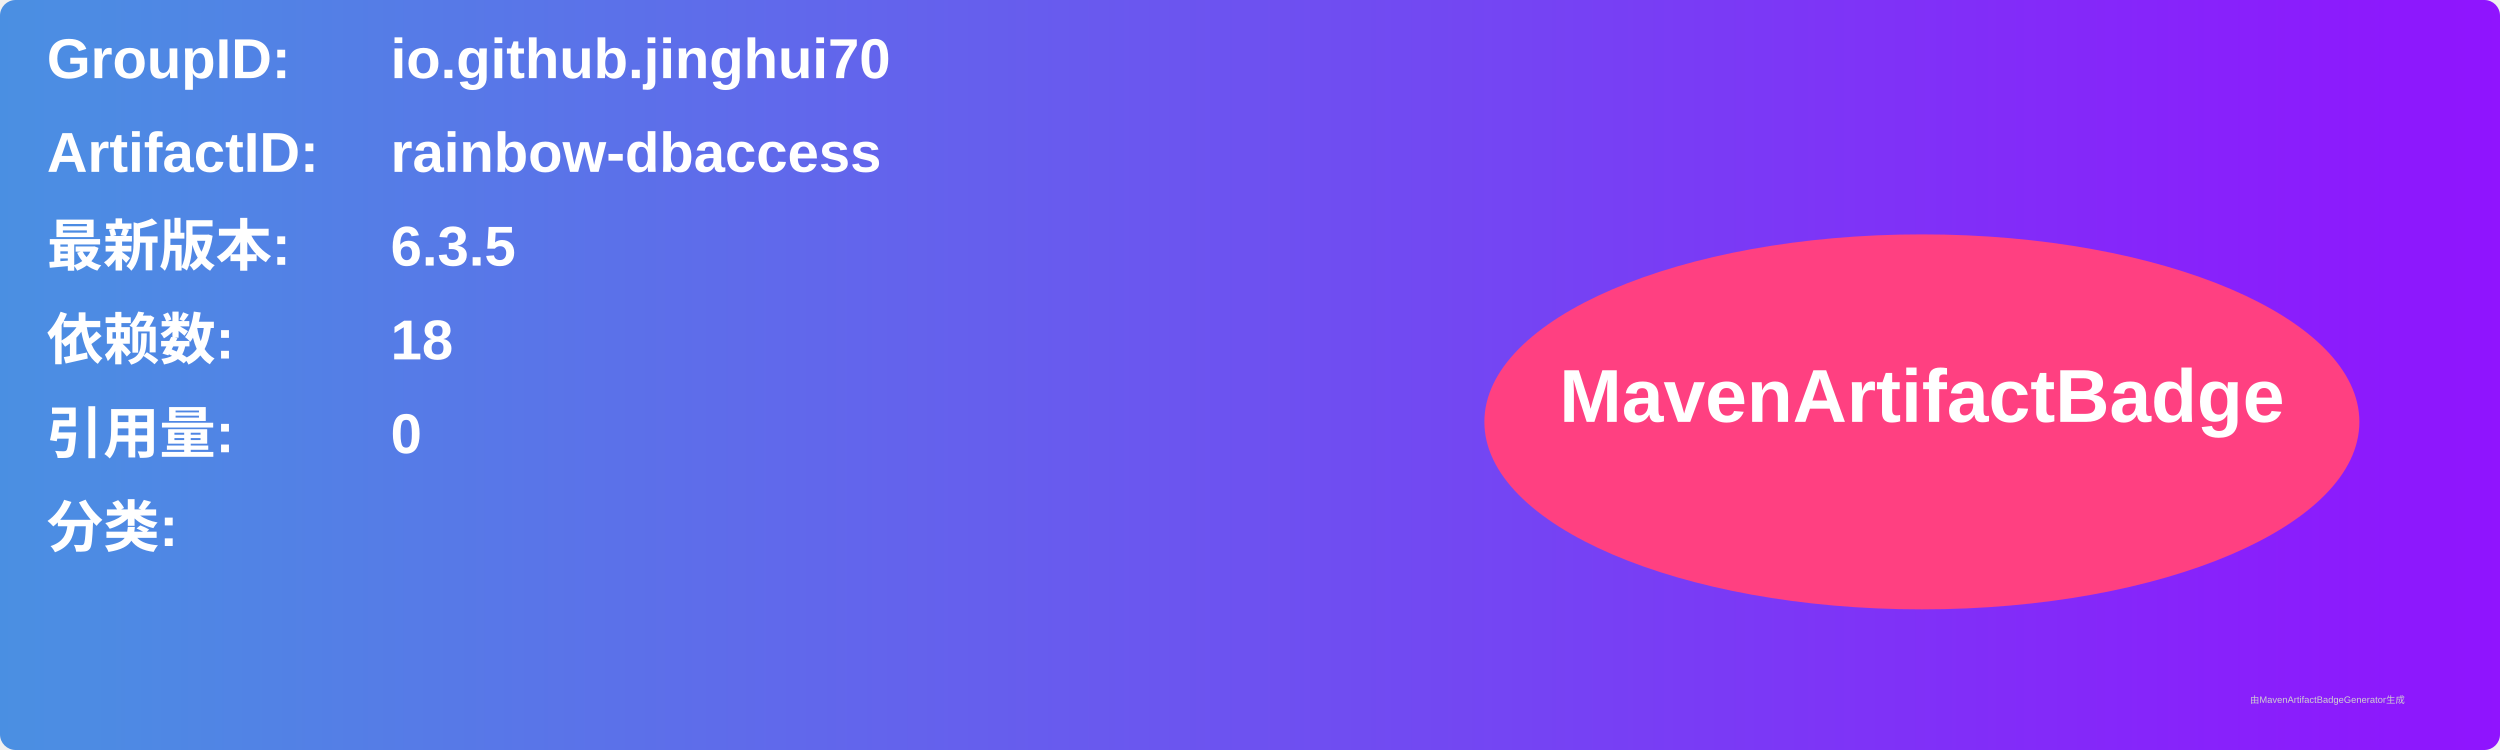
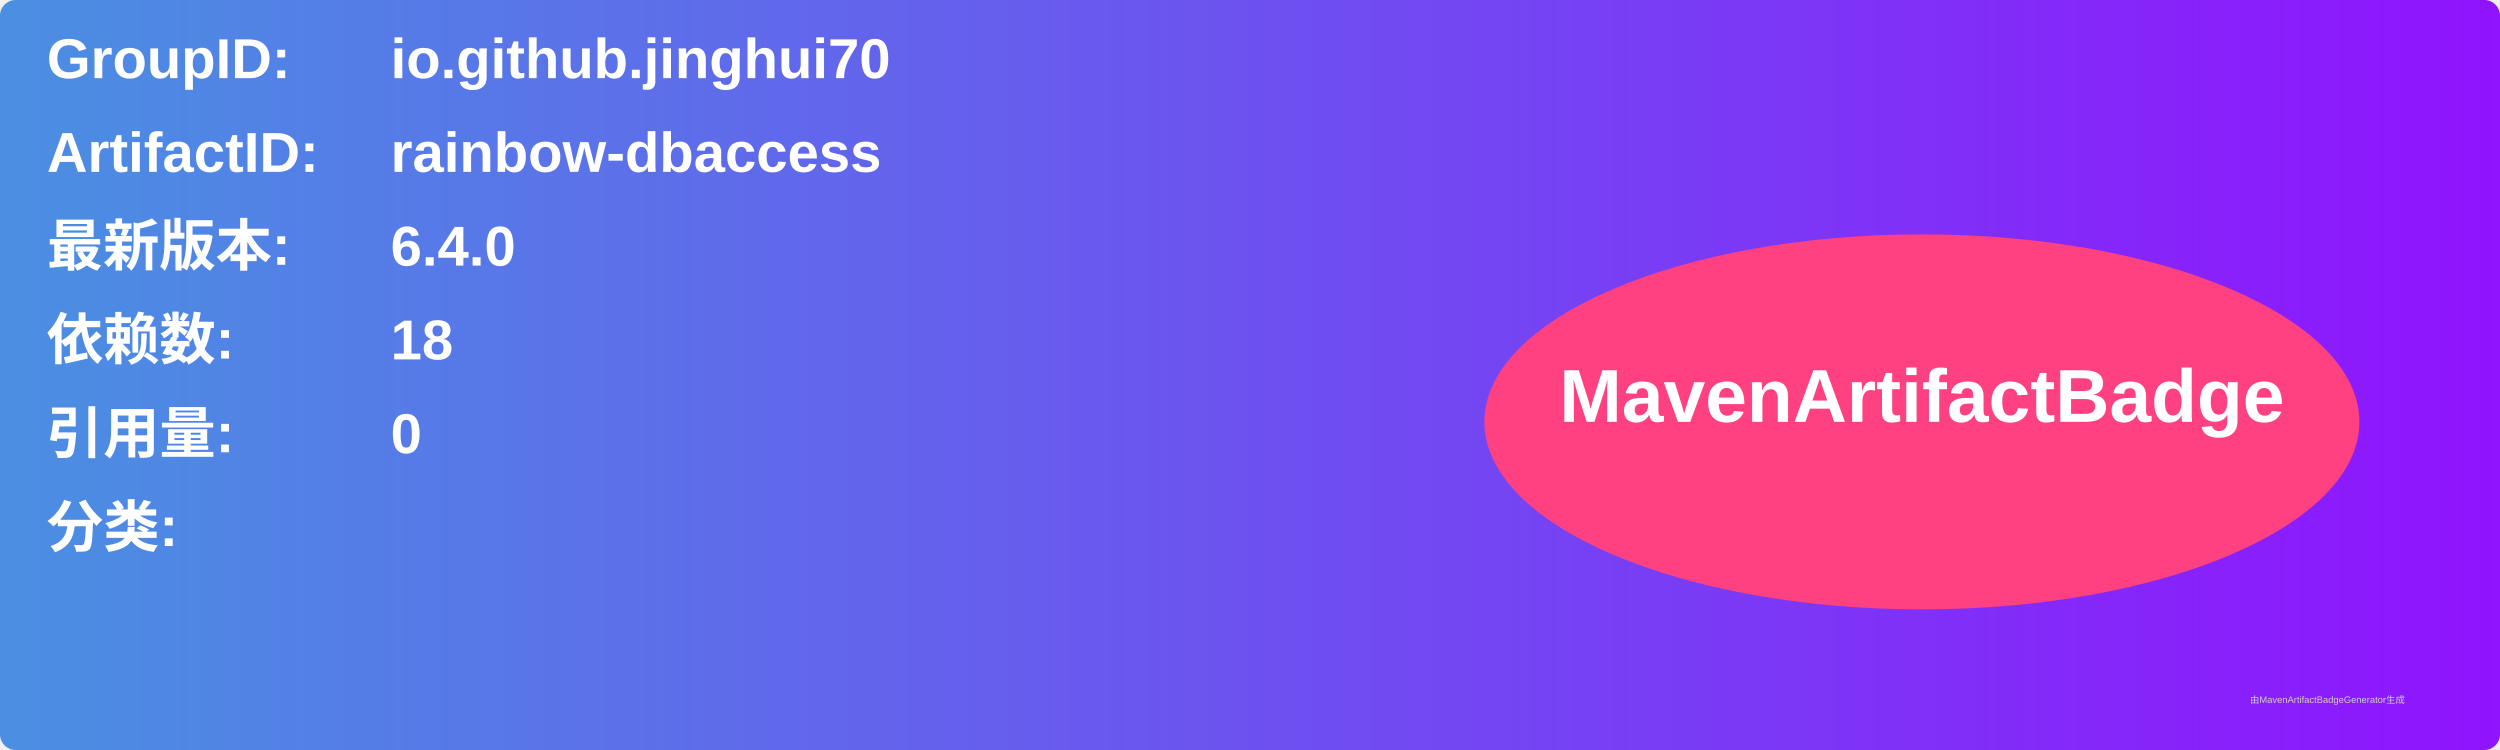
<svg xmlns="http://www.w3.org/2000/svg" width="800" height="240" viewBox="0 0 800 240">
  <linearGradient id="grad" x1="0%" y1="0%" x2="100%" y2="0%">
    <stop offset="0%" stop-color="#4a90e2" />
    <stop offset="100%" stop-color="#9013fe" />
  </linearGradient>
  <rect width="100%" height="100%" rx="5" ry="5" fill="url(#grad)" />
  <g transform="translate(15, 15)">
    <text x="0" y="10" font-family="Arial" font-size="18" fill="white" font-weight="bold" width="260">GroupID:</text>
    <text x="110" y="10" font-family="Arial" font-size="18" fill="white" font-weight="bold" width="460">io.github.jinghui70</text>
    <text x="0" y="40" font-family="Arial" font-size="18" fill="white" font-weight="bold" width="260">ArtifactID:</text>
    <text x="110" y="40" font-family="Arial" font-size="18" fill="white" font-weight="bold" width="460">rainbow-dbaccess</text>
    <text x="0" y="70" font-family="Arial" font-size="18" fill="white" font-weight="bold">最新版本:</text>
    <text x="110" y="70" font-family="Arial" font-size="18" fill="white" font-weight="bold">
-       <tspan font-weight="bold">6.3.5</tspan>
+       <tspan font-weight="bold">6.4.0</tspan>
    </text>
    <text x="0" y="100" font-family="Arial" font-size="18" fill="white" font-weight="bold">依赖数: </text>
    <text x="110" y="100" font-family="Arial" font-size="18" fill="white">
      <tspan font-weight="bold">18</tspan>
    </text>
    <text x="0" y="130" font-family="Arial" font-size="18" fill="white" font-weight="bold">引用量: </text>
    <text x="110" y="130" font-family="Arial" font-size="18" fill="white">
      <tspan font-weight="bold">0</tspan>
    </text>
    <text x="0" y="160" font-family="Arial" font-size="18" fill="white" font-weight="bold">分类:</text>
    <text x="10" y="190" font-family="Arial" font-size="10" fill="white">
      <tspan font-weight="bold" />
    </text>
    <ellipse cx="600" cy="120" rx="140" ry="60" fill="#ff4081" />
    <text x="600" y="120" text-anchor="middle" font-family="Arial" font-size="24" fill="white" font-weight="bold">MavenArtifactBadge</text>
  </g>
  <text x="720" y="225" font-family="Arial" font-size="3" fill="#d0d0d0">由MavenArtifactBadgeGenerator生成</text>
</svg>
